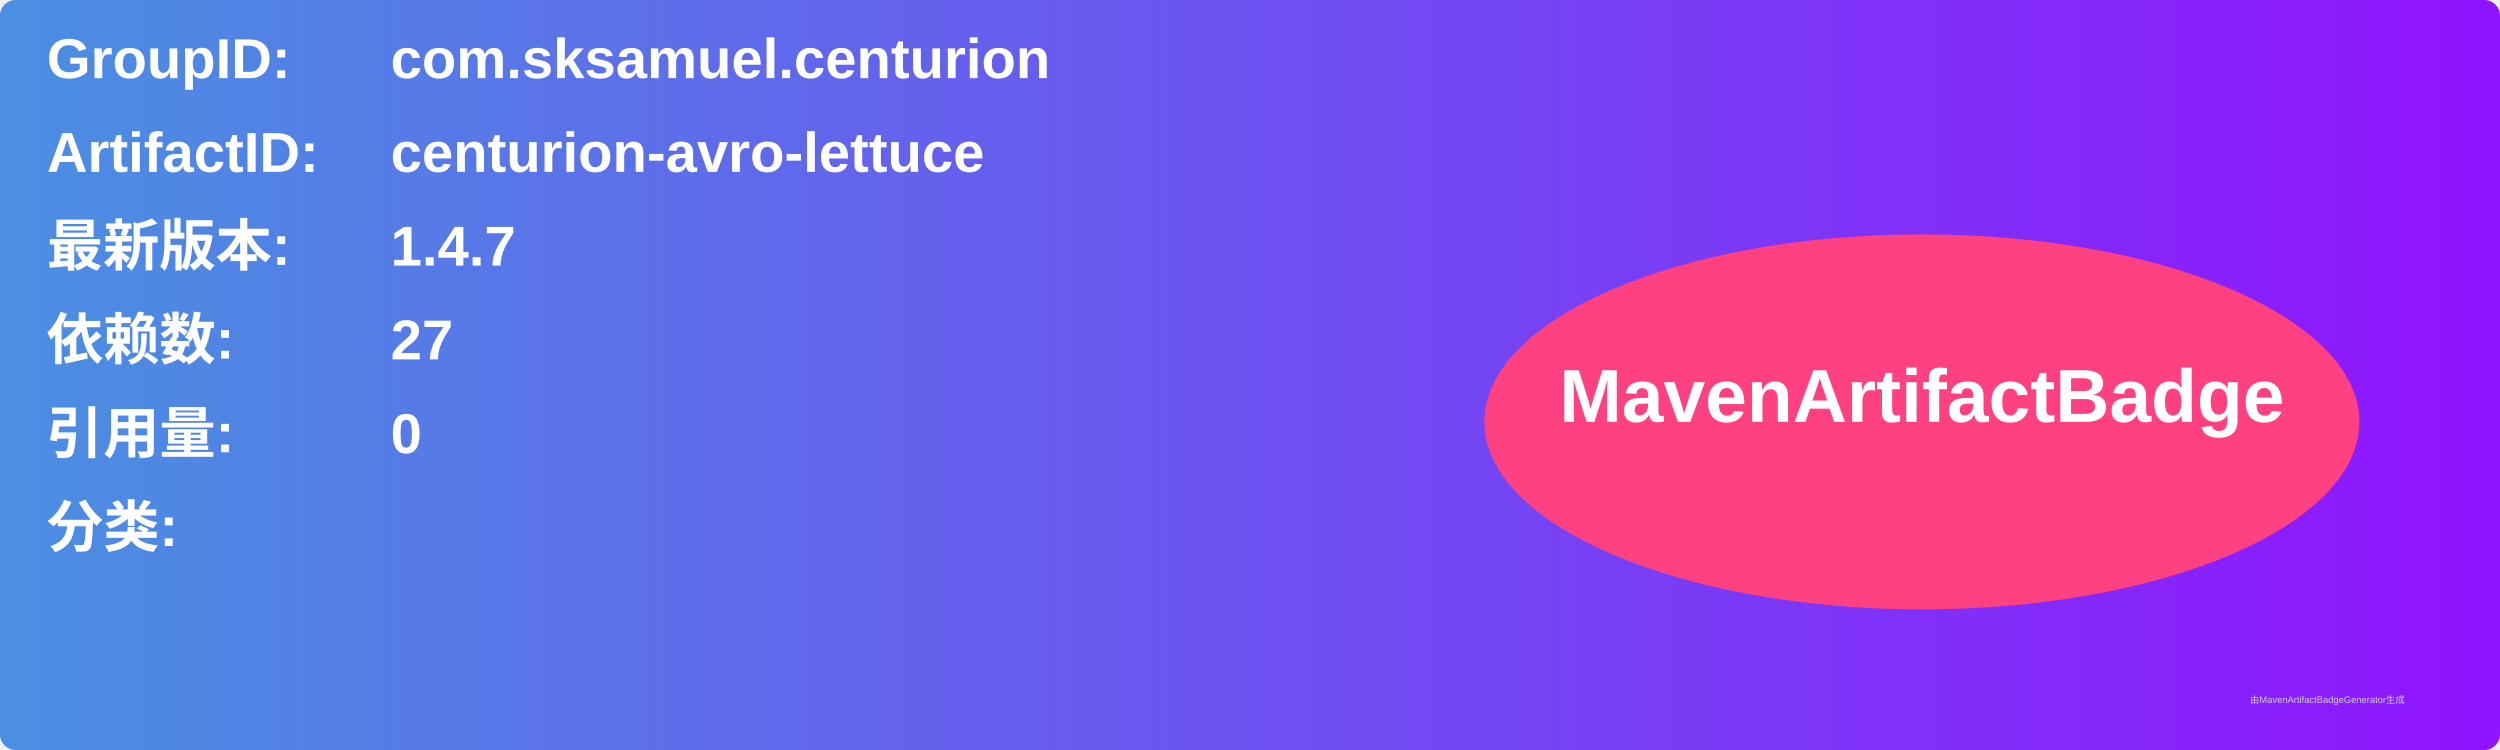
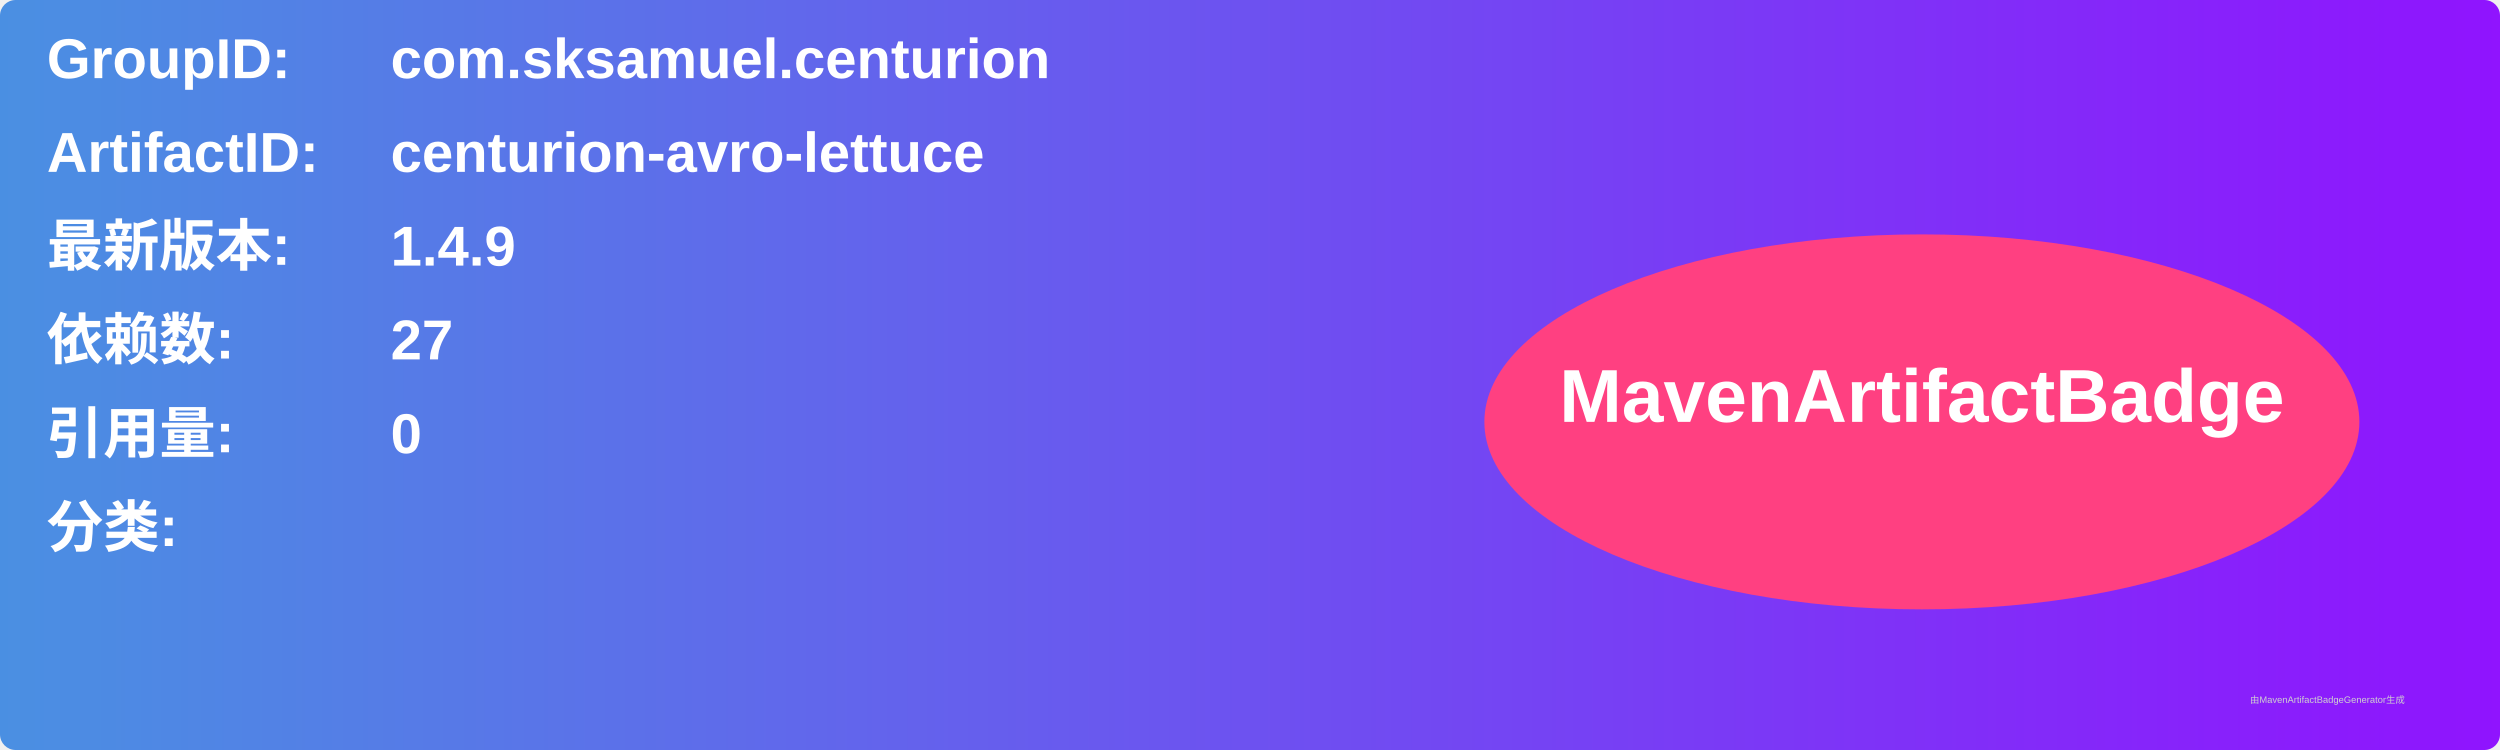
<svg xmlns="http://www.w3.org/2000/svg" width="800" height="240" viewBox="0 0 800 240">
  <linearGradient id="grad" x1="0%" y1="0%" x2="100%" y2="0%">
    <stop offset="0%" stop-color="#4a90e2" />
    <stop offset="100%" stop-color="#9013fe" />
  </linearGradient>
  <rect width="100%" height="100%" rx="5" ry="5" fill="url(#grad)" />
  <g transform="translate(15, 15)">
    <text x="0" y="10" font-family="Arial" font-size="18" fill="white" font-weight="bold" width="260">GroupID:</text>
    <text x="110" y="10" font-family="Arial" font-size="18" fill="white" font-weight="bold" width="460">com.sksamuel.centurion</text>
    <text x="0" y="40" font-family="Arial" font-size="18" fill="white" font-weight="bold" width="260">ArtifactID:</text>
    <text x="110" y="40" font-family="Arial" font-size="18" fill="white" font-weight="bold" width="460">centurion-avro-lettuce</text>
    <text x="0" y="70" font-family="Arial" font-size="18" fill="white" font-weight="bold">最新版本:</text>
    <text x="110" y="70" font-family="Arial" font-size="18" fill="white" font-weight="bold">
-       <tspan font-weight="bold">1.4.7</tspan>
+       <tspan font-weight="bold">1.4.9</tspan>
    </text>
    <text x="0" y="100" font-family="Arial" font-size="18" fill="white" font-weight="bold">依赖数: </text>
    <text x="110" y="100" font-family="Arial" font-size="18" fill="white">
      <tspan font-weight="bold">27</tspan>
    </text>
    <text x="0" y="130" font-family="Arial" font-size="18" fill="white" font-weight="bold">引用量: </text>
    <text x="110" y="130" font-family="Arial" font-size="18" fill="white">
      <tspan font-weight="bold">0</tspan>
    </text>
    <text x="0" y="160" font-family="Arial" font-size="18" fill="white" font-weight="bold">分类:</text>
    <text x="10" y="190" font-family="Arial" font-size="10" fill="white">
      <tspan font-weight="bold" />
    </text>
    <ellipse cx="600" cy="120" rx="140" ry="60" fill="#ff4081" />
    <text x="600" y="120" text-anchor="middle" font-family="Arial" font-size="24" fill="white" font-weight="bold">MavenArtifactBadge</text>
  </g>
  <text x="720" y="225" font-family="Arial" font-size="3" fill="#d0d0d0">由MavenArtifactBadgeGenerator生成</text>
</svg>
